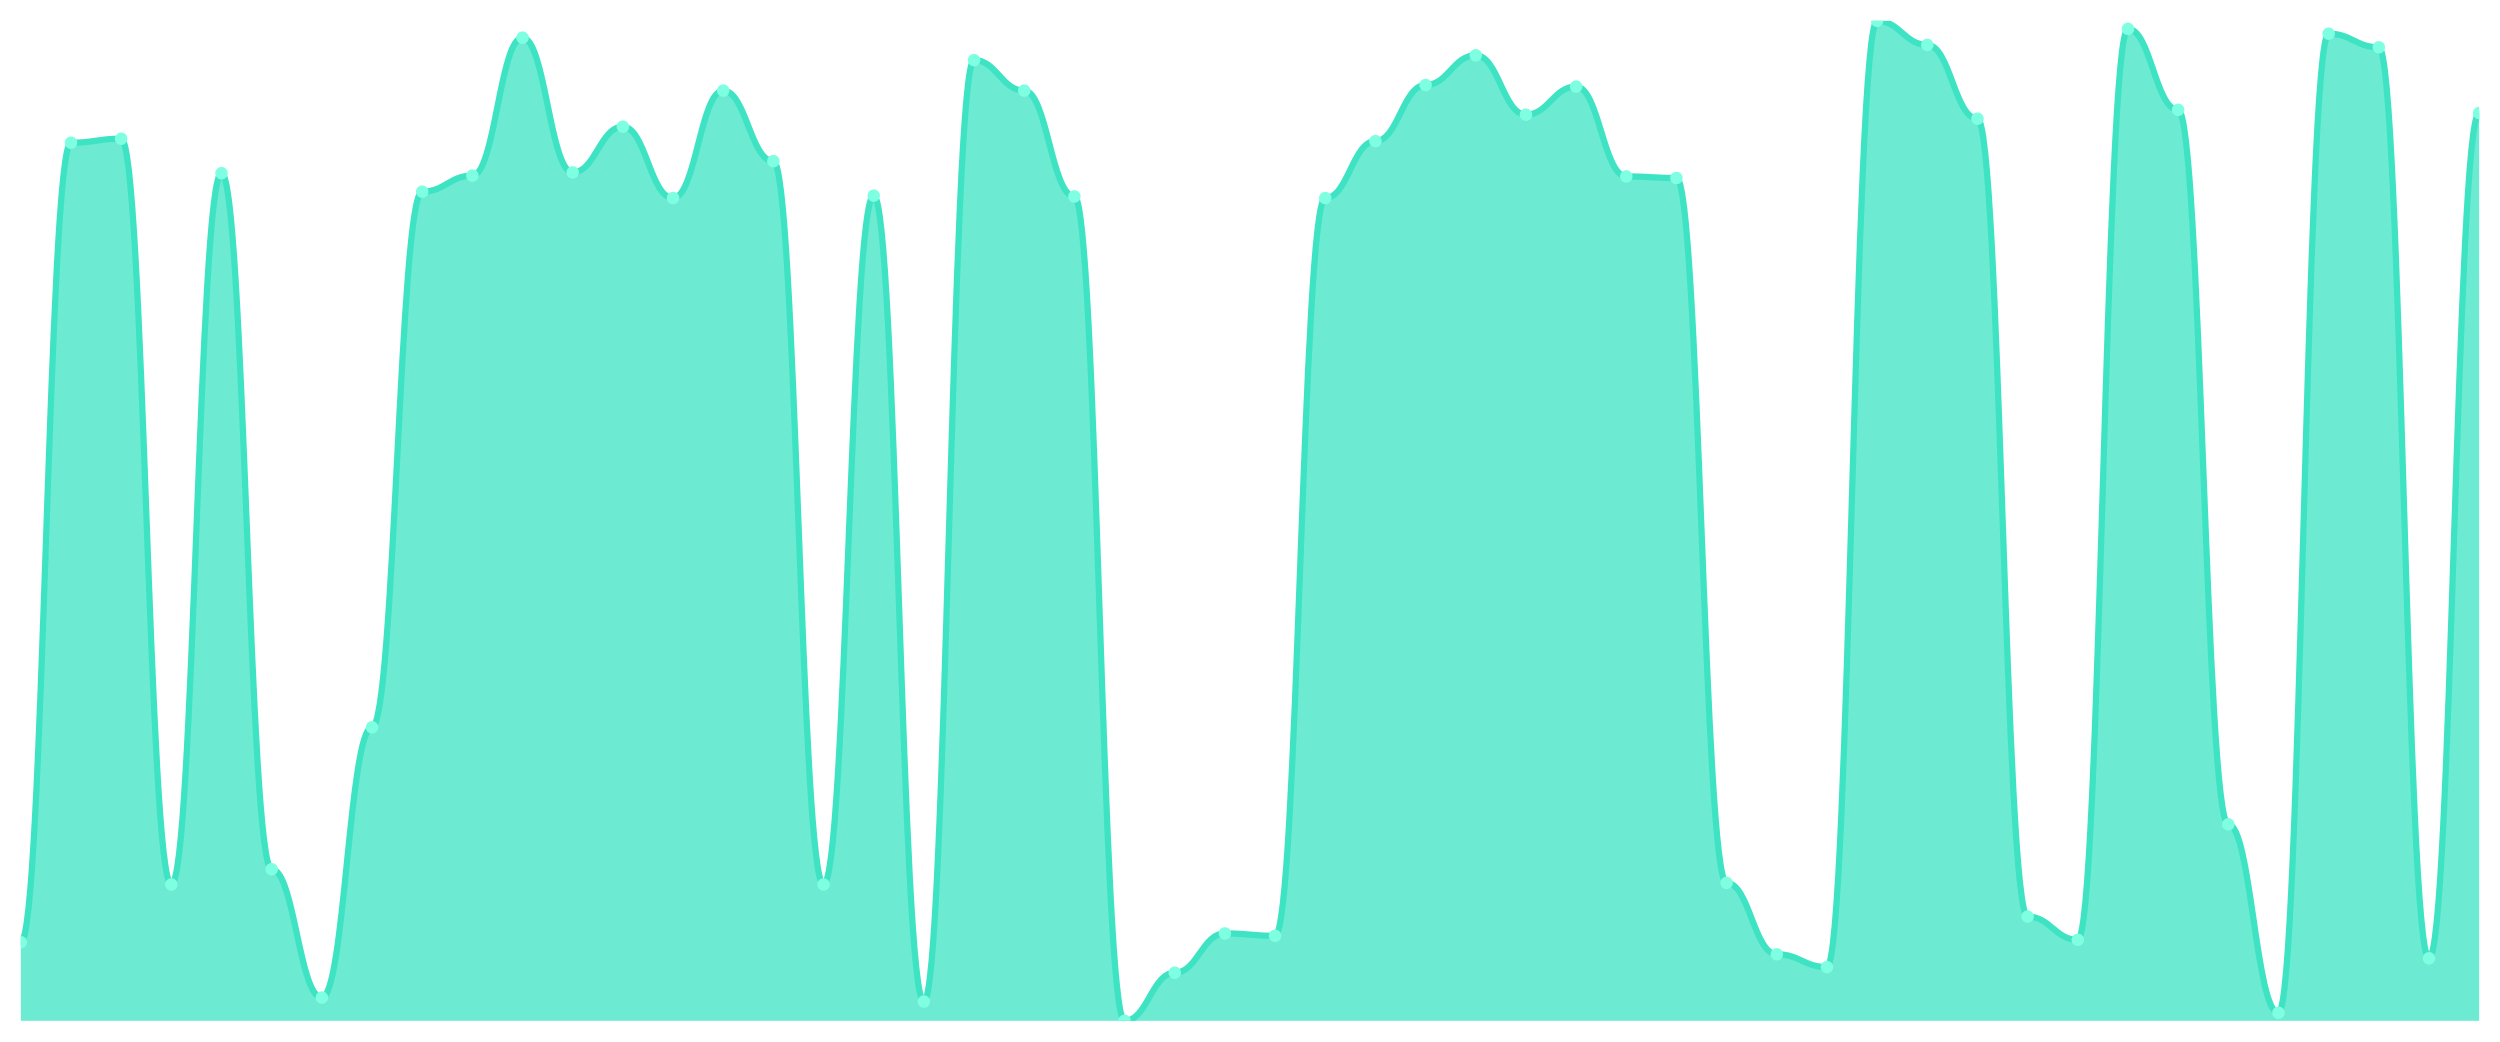
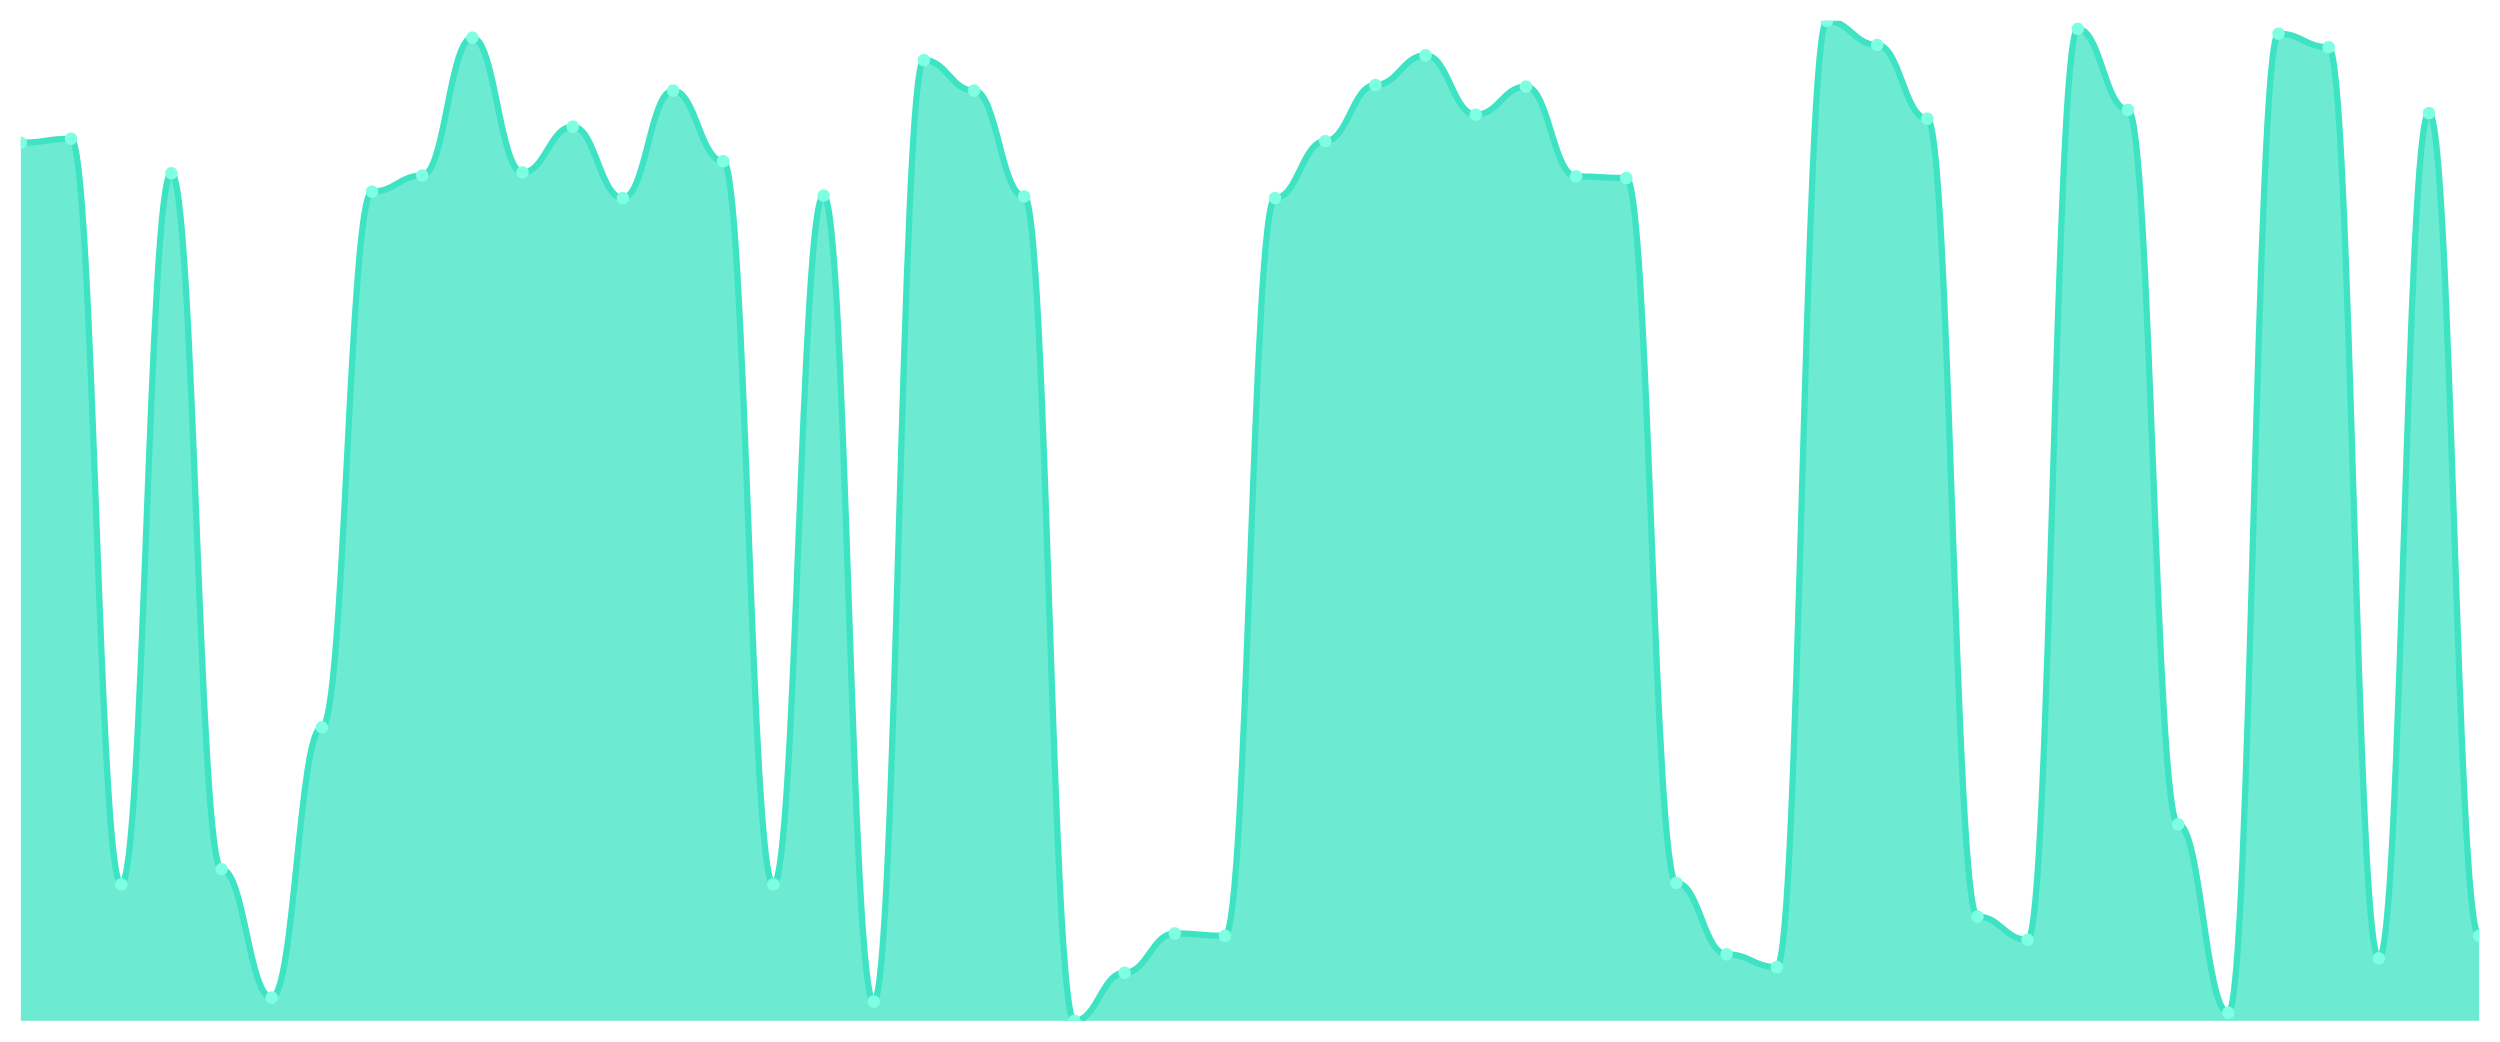
<svg xmlns="http://www.w3.org/2000/svg" viewBox="0 0 1200 500" width="1200" height="500">
  <defs>
    <clipPath id="c">
      <rect x="10" y="10" width="1180" height="480" />
    </clipPath>
  </defs>
  <rect width="1200" height="500" fill="none" />
  <g clip-path="url(#c)">
-     <path d="M 10,490 L 10,452.277 C 20.837,452.277 23.245,68.508 34.082,68.508 C 44.918,68.508 47.327,66.584 58.163,66.584 C 69,66.584 71.408,424.563 82.245,424.563 C 93.082,424.563 95.49,83.136 106.327,83.136 C 117.163,83.136 119.571,417.249 130.408,417.249 C 141.245,417.249 143.653,478.837 154.49,478.837 C 165.327,478.837 167.735,349.118 178.571,349.118 C 189.408,349.118 191.816,91.989 202.653,91.989 C 213.49,91.989 215.898,84.29 226.735,84.29 C 237.571,84.29 239.98,18.083 250.816,18.083 C 261.653,18.083 264.061,82.751 274.898,82.751 C 285.735,82.751 288.143,60.81 298.98,60.81 C 309.816,60.81 312.224,95.068 323.061,95.068 C 333.898,95.068 336.306,43.488 347.143,43.488 C 357.98,43.488 360.388,77.362 371.224,77.362 C 382.061,77.362 384.469,424.563 395.306,424.563 C 406.143,424.563 408.551,93.913 419.388,93.913 C 430.224,93.913 432.633,480.762 443.469,480.762 C 454.306,480.762 456.714,28.861 467.551,28.861 C 478.388,28.861 480.796,43.488 491.633,43.488 C 502.469,43.488 504.878,94.298 515.714,94.298 C 526.551,94.298 528.959,490 539.796,490 C 550.633,490 553.041,466.905 563.878,466.905 C 574.714,466.905 577.122,448.043 587.959,448.043 C 598.796,448.043 601.204,449.198 612.041,449.198 C 622.878,449.198 625.286,95.068 636.122,95.068 C 646.959,95.068 649.367,67.739 660.204,67.739 C 671.041,67.739 673.449,40.794 684.286,40.794 C 695.122,40.794 697.531,26.552 708.367,26.552 C 719.204,26.552 721.612,55.036 732.449,55.036 C 743.286,55.036 745.694,41.564 756.531,41.564 C 767.367,41.564 769.776,84.675 780.612,84.675 C 791.449,84.675 793.857,85.445 804.694,85.445 C 815.531,85.445 817.939,423.793 828.776,423.793 C 839.612,423.793 842.02,458.051 852.857,458.051 C 863.694,458.051 866.102,464.21 876.939,464.21 C 887.776,464.21 890.184,10 901.02,10 C 911.857,10 914.265,21.548 925.102,21.548 C 935.939,21.548 938.347,56.961 949.184,56.961 C 960.02,56.961 962.429,439.96 973.265,439.96 C 984.102,439.96 986.51,451.123 997.347,451.123 C 1008.184,451.123 1010.592,13.849 1021.429,13.849 C 1032.265,13.849 1034.673,52.727 1045.51,52.727 C 1056.347,52.727 1058.755,395.694 1069.592,395.694 C 1080.429,395.694 1082.837,486.151 1093.673,486.151 C 1104.51,486.151 1106.918,16.159 1117.755,16.159 C 1128.592,16.159 1131,22.702 1141.837,22.702 C 1152.673,22.702 1155.082,459.976 1165.918,459.976 C 1176.755,459.976 1179.163,54.266 1190,54.266 L 1190,490 Z" fill="rgba(61,227,195,0.75)" />
-     <path d="M 10,452.277 C 20.837,452.277 23.245,68.508 34.082,68.508 C 44.918,68.508 47.327,66.584 58.163,66.584 C 69,66.584 71.408,424.563 82.245,424.563 C 93.082,424.563 95.49,83.136 106.327,83.136 C 117.163,83.136 119.571,417.249 130.408,417.249 C 141.245,417.249 143.653,478.837 154.49,478.837 C 165.327,478.837 167.735,349.118 178.571,349.118 C 189.408,349.118 191.816,91.989 202.653,91.989 C 213.49,91.989 215.898,84.29 226.735,84.29 C 237.571,84.29 239.98,18.083 250.816,18.083 C 261.653,18.083 264.061,82.751 274.898,82.751 C 285.735,82.751 288.143,60.81 298.98,60.81 C 309.816,60.81 312.224,95.068 323.061,95.068 C 333.898,95.068 336.306,43.488 347.143,43.488 C 357.98,43.488 360.388,77.362 371.224,77.362 C 382.061,77.362 384.469,424.563 395.306,424.563 C 406.143,424.563 408.551,93.913 419.388,93.913 C 430.224,93.913 432.633,480.762 443.469,480.762 C 454.306,480.762 456.714,28.861 467.551,28.861 C 478.388,28.861 480.796,43.488 491.633,43.488 C 502.469,43.488 504.878,94.298 515.714,94.298 C 526.551,94.298 528.959,490 539.796,490 C 550.633,490 553.041,466.905 563.878,466.905 C 574.714,466.905 577.122,448.043 587.959,448.043 C 598.796,448.043 601.204,449.198 612.041,449.198 C 622.878,449.198 625.286,95.068 636.122,95.068 C 646.959,95.068 649.367,67.739 660.204,67.739 C 671.041,67.739 673.449,40.794 684.286,40.794 C 695.122,40.794 697.531,26.552 708.367,26.552 C 719.204,26.552 721.612,55.036 732.449,55.036 C 743.286,55.036 745.694,41.564 756.531,41.564 C 767.367,41.564 769.776,84.675 780.612,84.675 C 791.449,84.675 793.857,85.445 804.694,85.445 C 815.531,85.445 817.939,423.793 828.776,423.793 C 839.612,423.793 842.02,458.051 852.857,458.051 C 863.694,458.051 866.102,464.21 876.939,464.21 C 887.776,464.21 890.184,10 901.02,10 C 911.857,10 914.265,21.548 925.102,21.548 C 935.939,21.548 938.347,56.961 949.184,56.961 C 960.02,56.961 962.429,439.96 973.265,439.96 C 984.102,439.96 986.51,451.123 997.347,451.123 C 1008.184,451.123 1010.592,13.849 1021.429,13.849 C 1032.265,13.849 1034.673,52.727 1045.51,52.727 C 1056.347,52.727 1058.755,395.694 1069.592,395.694 C 1080.429,395.694 1082.837,486.151 1093.673,486.151 C 1104.51,486.151 1106.918,16.159 1117.755,16.159 C 1128.592,16.159 1131,22.702 1141.837,22.702 C 1152.673,22.702 1155.082,459.976 1165.918,459.976 C 1176.755,459.976 1179.163,54.266 1190,54.266" fill="none" stroke="#3de3c3" stroke-width="3" stroke-linecap="round" stroke-linejoin="round" />
-     <circle cx="10" cy="452.277" r="3" fill="#7fffe1" />
-     <circle cx="34.082" cy="68.508" r="3" fill="#7fffe1" />
-     <circle cx="58.163" cy="66.584" r="3" fill="#7fffe1" />
-     <circle cx="82.245" cy="424.563" r="3" fill="#7fffe1" />
-     <circle cx="106.327" cy="83.136" r="3" fill="#7fffe1" />
-     <circle cx="130.408" cy="417.249" r="3" fill="#7fffe1" />
-     <circle cx="154.49" cy="478.837" r="3" fill="#7fffe1" />
-     <circle cx="178.571" cy="349.118" r="3" fill="#7fffe1" />
-     <circle cx="202.653" cy="91.989" r="3" fill="#7fffe1" />
-     <circle cx="226.735" cy="84.29" r="3" fill="#7fffe1" />
-     <circle cx="250.816" cy="18.083" r="3" fill="#7fffe1" />
-     <circle cx="274.898" cy="82.751" r="3" fill="#7fffe1" />
-     <circle cx="298.98" cy="60.81" r="3" fill="#7fffe1" />
-     <circle cx="323.061" cy="95.068" r="3" fill="#7fffe1" />
-     <circle cx="347.143" cy="43.488" r="3" fill="#7fffe1" />
-     <circle cx="371.224" cy="77.362" r="3" fill="#7fffe1" />
-     <circle cx="395.306" cy="424.563" r="3" fill="#7fffe1" />
-     <circle cx="419.388" cy="93.913" r="3" fill="#7fffe1" />
-     <circle cx="443.469" cy="480.762" r="3" fill="#7fffe1" />
-     <circle cx="467.551" cy="28.861" r="3" fill="#7fffe1" />
-     <circle cx="491.633" cy="43.488" r="3" fill="#7fffe1" />
-     <circle cx="515.714" cy="94.298" r="3" fill="#7fffe1" />
-     <circle cx="539.796" cy="490" r="3" fill="#7fffe1" />
-     <circle cx="563.878" cy="466.905" r="3" fill="#7fffe1" />
-     <circle cx="587.959" cy="448.043" r="3" fill="#7fffe1" />
-     <circle cx="612.041" cy="449.198" r="3" fill="#7fffe1" />
-     <circle cx="636.122" cy="95.068" r="3" fill="#7fffe1" />
-     <circle cx="660.204" cy="67.739" r="3" fill="#7fffe1" />
-     <circle cx="684.286" cy="40.794" r="3" fill="#7fffe1" />
-     <circle cx="708.367" cy="26.552" r="3" fill="#7fffe1" />
-     <circle cx="732.449" cy="55.036" r="3" fill="#7fffe1" />
-     <circle cx="756.531" cy="41.564" r="3" fill="#7fffe1" />
-     <circle cx="780.612" cy="84.675" r="3" fill="#7fffe1" />
-     <circle cx="804.694" cy="85.445" r="3" fill="#7fffe1" />
-     <circle cx="828.776" cy="423.793" r="3" fill="#7fffe1" />
-     <circle cx="852.857" cy="458.051" r="3" fill="#7fffe1" />
-     <circle cx="876.939" cy="464.21" r="3" fill="#7fffe1" />
-     <circle cx="901.02" cy="10" r="3" fill="#7fffe1" />
-     <circle cx="925.102" cy="21.548" r="3" fill="#7fffe1" />
-     <circle cx="949.184" cy="56.961" r="3" fill="#7fffe1" />
-     <circle cx="973.265" cy="439.96" r="3" fill="#7fffe1" />
-     <circle cx="997.347" cy="451.123" r="3" fill="#7fffe1" />
-     <circle cx="1021.429" cy="13.849" r="3" fill="#7fffe1" />
-     <circle cx="1045.51" cy="52.727" r="3" fill="#7fffe1" />
-     <circle cx="1069.592" cy="395.694" r="3" fill="#7fffe1" />
-     <circle cx="1093.673" cy="486.151" r="3" fill="#7fffe1" />
-     <circle cx="1117.755" cy="16.159" r="3" fill="#7fffe1" />
-     <circle cx="1141.837" cy="22.702" r="3" fill="#7fffe1" />
-     <circle cx="1165.918" cy="459.976" r="3" fill="#7fffe1" />
-     <circle cx="1190" cy="54.266" r="3" fill="#7fffe1" />
+     <path d="M 10,490 L 10,68.508 C 20.837,68.508 23.245,66.584 34.082,66.584 C 44.918,66.584 47.327,424.563 58.163,424.563 C 69,424.563 71.408,83.136 82.245,83.136 C 93.082,83.136 95.49,417.249 106.327,417.249 C 117.163,417.249 119.571,478.837 130.408,478.837 C 141.245,478.837 143.653,349.118 154.49,349.118 C 165.327,349.118 167.735,91.989 178.571,91.989 C 189.408,91.989 191.816,84.29 202.653,84.29 C 213.49,84.29 215.898,18.083 226.735,18.083 C 237.571,18.083 239.98,82.751 250.816,82.751 C 261.653,82.751 264.061,60.81 274.898,60.81 C 285.735,60.81 288.143,95.068 298.98,95.068 C 309.816,95.068 312.224,43.488 323.061,43.488 C 333.898,43.488 336.306,77.362 347.143,77.362 C 357.98,77.362 360.388,424.563 371.224,424.563 C 382.061,424.563 384.469,93.913 395.306,93.913 C 406.143,93.913 408.551,480.762 419.388,480.762 C 430.224,480.762 432.633,28.861 443.469,28.861 C 454.306,28.861 456.714,43.488 467.551,43.488 C 478.388,43.488 480.796,94.298 491.633,94.298 C 502.469,94.298 504.878,490 515.714,490 C 526.551,490 528.959,466.905 539.796,466.905 C 550.633,466.905 553.041,448.043 563.878,448.043 C 574.714,448.043 577.122,449.198 587.959,449.198 C 598.796,449.198 601.204,95.068 612.041,95.068 C 622.878,95.068 625.286,67.739 636.122,67.739 C 646.959,67.739 649.367,40.794 660.204,40.794 C 671.041,40.794 673.449,26.552 684.286,26.552 C 695.122,26.552 697.531,55.036 708.367,55.036 C 719.204,55.036 721.612,41.564 732.449,41.564 C 743.286,41.564 745.694,84.675 756.531,84.675 C 767.367,84.675 769.776,85.445 780.612,85.445 C 791.449,85.445 793.857,423.793 804.694,423.793 C 815.531,423.793 817.939,458.051 828.776,458.051 C 839.612,458.051 842.02,464.21 852.857,464.21 C 863.694,464.21 866.102,10 876.939,10 C 887.776,10 890.184,21.548 901.02,21.548 C 911.857,21.548 914.265,56.961 925.102,56.961 C 935.939,56.961 938.347,439.96 949.184,439.96 C 960.02,439.96 962.429,451.123 973.265,451.123 C 984.102,451.123 986.51,13.849 997.347,13.849 C 1008.184,13.849 1010.592,52.727 1021.429,52.727 C 1032.265,52.727 1034.673,395.694 1045.51,395.694 C 1056.347,395.694 1058.755,486.151 1069.592,486.151 C 1080.429,486.151 1082.837,16.159 1093.673,16.159 C 1104.51,16.159 1106.918,22.702 1117.755,22.702 C 1128.592,22.702 1131,459.976 1141.837,459.976 C 1152.673,459.976 1155.082,54.266 1165.918,54.266 C 1176.755,54.266 1179.163,449.198 1190,449.198 L 1190,490 Z" fill="rgba(61,227,195,0.75)" />
+     <path d="M 10,68.508 C 20.837,68.508 23.245,66.584 34.082,66.584 C 44.918,66.584 47.327,424.563 58.163,424.563 C 69,424.563 71.408,83.136 82.245,83.136 C 93.082,83.136 95.49,417.249 106.327,417.249 C 117.163,417.249 119.571,478.837 130.408,478.837 C 141.245,478.837 143.653,349.118 154.49,349.118 C 165.327,349.118 167.735,91.989 178.571,91.989 C 189.408,91.989 191.816,84.29 202.653,84.29 C 213.49,84.29 215.898,18.083 226.735,18.083 C 237.571,18.083 239.98,82.751 250.816,82.751 C 261.653,82.751 264.061,60.81 274.898,60.81 C 285.735,60.81 288.143,95.068 298.98,95.068 C 309.816,95.068 312.224,43.488 323.061,43.488 C 333.898,43.488 336.306,77.362 347.143,77.362 C 357.98,77.362 360.388,424.563 371.224,424.563 C 382.061,424.563 384.469,93.913 395.306,93.913 C 406.143,93.913 408.551,480.762 419.388,480.762 C 430.224,480.762 432.633,28.861 443.469,28.861 C 454.306,28.861 456.714,43.488 467.551,43.488 C 478.388,43.488 480.796,94.298 491.633,94.298 C 502.469,94.298 504.878,490 515.714,490 C 526.551,490 528.959,466.905 539.796,466.905 C 550.633,466.905 553.041,448.043 563.878,448.043 C 574.714,448.043 577.122,449.198 587.959,449.198 C 598.796,449.198 601.204,95.068 612.041,95.068 C 622.878,95.068 625.286,67.739 636.122,67.739 C 646.959,67.739 649.367,40.794 660.204,40.794 C 671.041,40.794 673.449,26.552 684.286,26.552 C 695.122,26.552 697.531,55.036 708.367,55.036 C 719.204,55.036 721.612,41.564 732.449,41.564 C 743.286,41.564 745.694,84.675 756.531,84.675 C 767.367,84.675 769.776,85.445 780.612,85.445 C 791.449,85.445 793.857,423.793 804.694,423.793 C 815.531,423.793 817.939,458.051 828.776,458.051 C 839.612,458.051 842.02,464.21 852.857,464.21 C 863.694,464.21 866.102,10 876.939,10 C 887.776,10 890.184,21.548 901.02,21.548 C 911.857,21.548 914.265,56.961 925.102,56.961 C 935.939,56.961 938.347,439.96 949.184,439.96 C 960.02,439.96 962.429,451.123 973.265,451.123 C 984.102,451.123 986.51,13.849 997.347,13.849 C 1008.184,13.849 1010.592,52.727 1021.429,52.727 C 1032.265,52.727 1034.673,395.694 1045.51,395.694 C 1056.347,395.694 1058.755,486.151 1069.592,486.151 C 1080.429,486.151 1082.837,16.159 1093.673,16.159 C 1104.51,16.159 1106.918,22.702 1117.755,22.702 C 1128.592,22.702 1131,459.976 1141.837,459.976 C 1152.673,459.976 1155.082,54.266 1165.918,54.266 C 1176.755,54.266 1179.163,449.198 1190,449.198" fill="none" stroke="#3de3c3" stroke-width="3" stroke-linecap="round" stroke-linejoin="round" />
+     <circle cx="10" cy="68.508" r="3" fill="#7fffe1" />
+     <circle cx="34.082" cy="66.584" r="3" fill="#7fffe1" />
+     <circle cx="58.163" cy="424.563" r="3" fill="#7fffe1" />
+     <circle cx="82.245" cy="83.136" r="3" fill="#7fffe1" />
+     <circle cx="106.327" cy="417.249" r="3" fill="#7fffe1" />
+     <circle cx="130.408" cy="478.837" r="3" fill="#7fffe1" />
+     <circle cx="154.49" cy="349.118" r="3" fill="#7fffe1" />
+     <circle cx="178.571" cy="91.989" r="3" fill="#7fffe1" />
+     <circle cx="202.653" cy="84.29" r="3" fill="#7fffe1" />
+     <circle cx="226.735" cy="18.083" r="3" fill="#7fffe1" />
+     <circle cx="250.816" cy="82.751" r="3" fill="#7fffe1" />
+     <circle cx="274.898" cy="60.81" r="3" fill="#7fffe1" />
+     <circle cx="298.98" cy="95.068" r="3" fill="#7fffe1" />
+     <circle cx="323.061" cy="43.488" r="3" fill="#7fffe1" />
+     <circle cx="347.143" cy="77.362" r="3" fill="#7fffe1" />
+     <circle cx="371.224" cy="424.563" r="3" fill="#7fffe1" />
+     <circle cx="395.306" cy="93.913" r="3" fill="#7fffe1" />
+     <circle cx="419.388" cy="480.762" r="3" fill="#7fffe1" />
+     <circle cx="443.469" cy="28.861" r="3" fill="#7fffe1" />
+     <circle cx="467.551" cy="43.488" r="3" fill="#7fffe1" />
+     <circle cx="491.633" cy="94.298" r="3" fill="#7fffe1" />
+     <circle cx="515.714" cy="490" r="3" fill="#7fffe1" />
+     <circle cx="539.796" cy="466.905" r="3" fill="#7fffe1" />
+     <circle cx="563.878" cy="448.043" r="3" fill="#7fffe1" />
+     <circle cx="587.959" cy="449.198" r="3" fill="#7fffe1" />
+     <circle cx="612.041" cy="95.068" r="3" fill="#7fffe1" />
+     <circle cx="636.122" cy="67.739" r="3" fill="#7fffe1" />
+     <circle cx="660.204" cy="40.794" r="3" fill="#7fffe1" />
+     <circle cx="684.286" cy="26.552" r="3" fill="#7fffe1" />
+     <circle cx="708.367" cy="55.036" r="3" fill="#7fffe1" />
+     <circle cx="732.449" cy="41.564" r="3" fill="#7fffe1" />
+     <circle cx="756.531" cy="84.675" r="3" fill="#7fffe1" />
+     <circle cx="780.612" cy="85.445" r="3" fill="#7fffe1" />
+     <circle cx="804.694" cy="423.793" r="3" fill="#7fffe1" />
+     <circle cx="828.776" cy="458.051" r="3" fill="#7fffe1" />
+     <circle cx="852.857" cy="464.21" r="3" fill="#7fffe1" />
+     <circle cx="876.939" cy="10" r="3" fill="#7fffe1" />
+     <circle cx="901.02" cy="21.548" r="3" fill="#7fffe1" />
+     <circle cx="925.102" cy="56.961" r="3" fill="#7fffe1" />
+     <circle cx="949.184" cy="439.96" r="3" fill="#7fffe1" />
+     <circle cx="973.265" cy="451.123" r="3" fill="#7fffe1" />
+     <circle cx="997.347" cy="13.849" r="3" fill="#7fffe1" />
+     <circle cx="1021.429" cy="52.727" r="3" fill="#7fffe1" />
+     <circle cx="1045.51" cy="395.694" r="3" fill="#7fffe1" />
+     <circle cx="1069.592" cy="486.151" r="3" fill="#7fffe1" />
+     <circle cx="1093.673" cy="16.159" r="3" fill="#7fffe1" />
+     <circle cx="1117.755" cy="22.702" r="3" fill="#7fffe1" />
+     <circle cx="1141.837" cy="459.976" r="3" fill="#7fffe1" />
+     <circle cx="1165.918" cy="54.266" r="3" fill="#7fffe1" />
+     <circle cx="1190" cy="449.198" r="3" fill="#7fffe1" />
  </g>
</svg>
